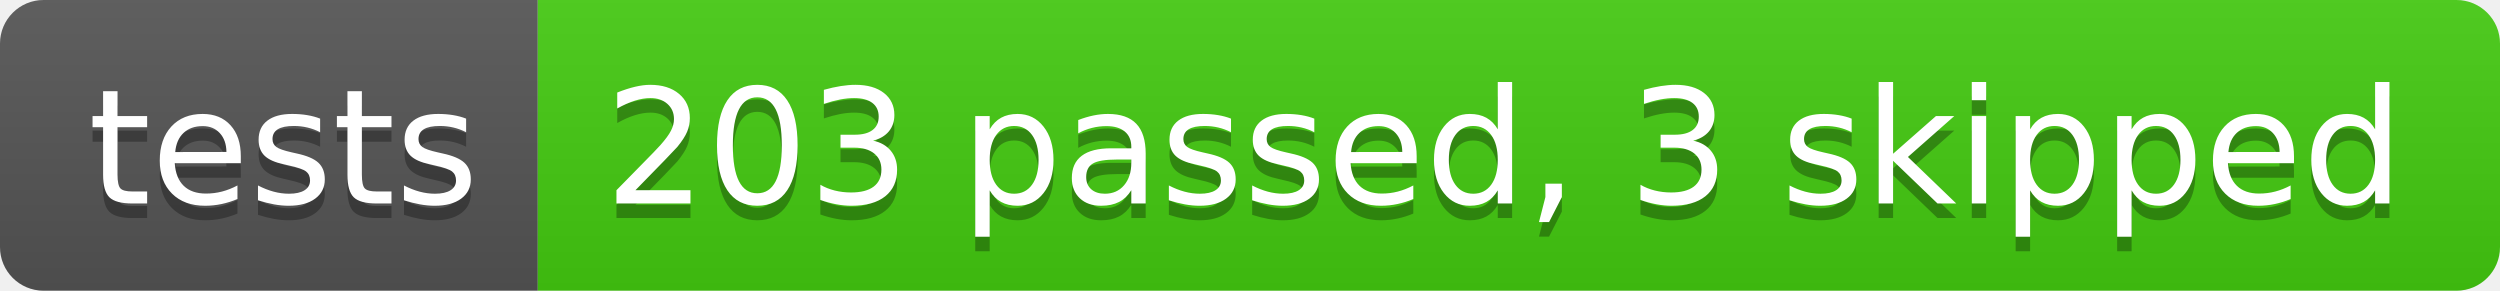
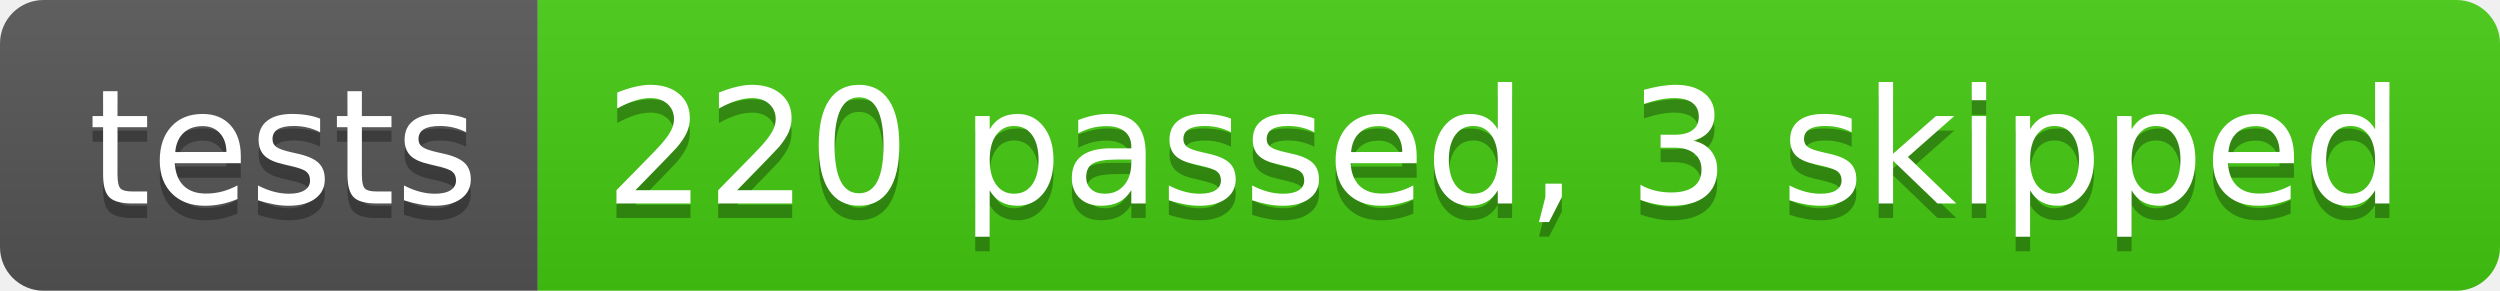
- <svg xmlns="http://www.w3.org/2000/svg" width="172" height="20" role="img" aria-label="tests: 203 passed, 3 skipped">
+ <svg xmlns="http://www.w3.org/2000/svg" width="172" height="20" role="img" aria-label="tests: 220 passed, 3 skipped">
  <linearGradient id="s" x2="0" y2="100%">
    <stop offset="0" stop-color="#bbb" stop-opacity=".1" />
    <stop offset="1" stop-opacity=".1" />
  </linearGradient>
  <clipPath id="r">
    <rect width="172" height="20" rx="3" fill="#fff" />
  </clipPath>
  <g clip-path="url(#r)">
    <rect width="37" height="20" fill="#555" />
    <rect x="37" width="135" height="20" fill="#4c1" />
    <rect width="172" height="20" fill="url(#s)" />
  </g>
  <g fill="#fff" text-anchor="middle" font-family="Verdana,Geneva,DejaVu Sans,sans-serif" text-rendering="geometricPrecision" font-size="110">
    <text aria-hidden="true" x="195" y="150" fill="#010101" fill-opacity=".3" transform="scale(.1)" textLength="270">tests</text>
    <text x="195" y="140" transform="scale(.1)" fill="#fff" textLength="270">tests</text>
-     <text aria-hidden="true" x="1035" y="150" fill="#010101" fill-opacity=".3" transform="scale(.1)" textLength="1250">203 passed, 3 skipped</text>
-     <text x="1035" y="140" transform="scale(.1)" fill="#fff" textLength="1250">203 passed, 3 skipped</text>
+     <text aria-hidden="true" x="1035" y="150" fill="#010101" fill-opacity=".3" transform="scale(.1)" textLength="1250">220 passed, 3 skipped</text>
+     <text x="1035" y="140" transform="scale(.1)" fill="#fff" textLength="1250">220 passed, 3 skipped</text>
  </g>
</svg>
